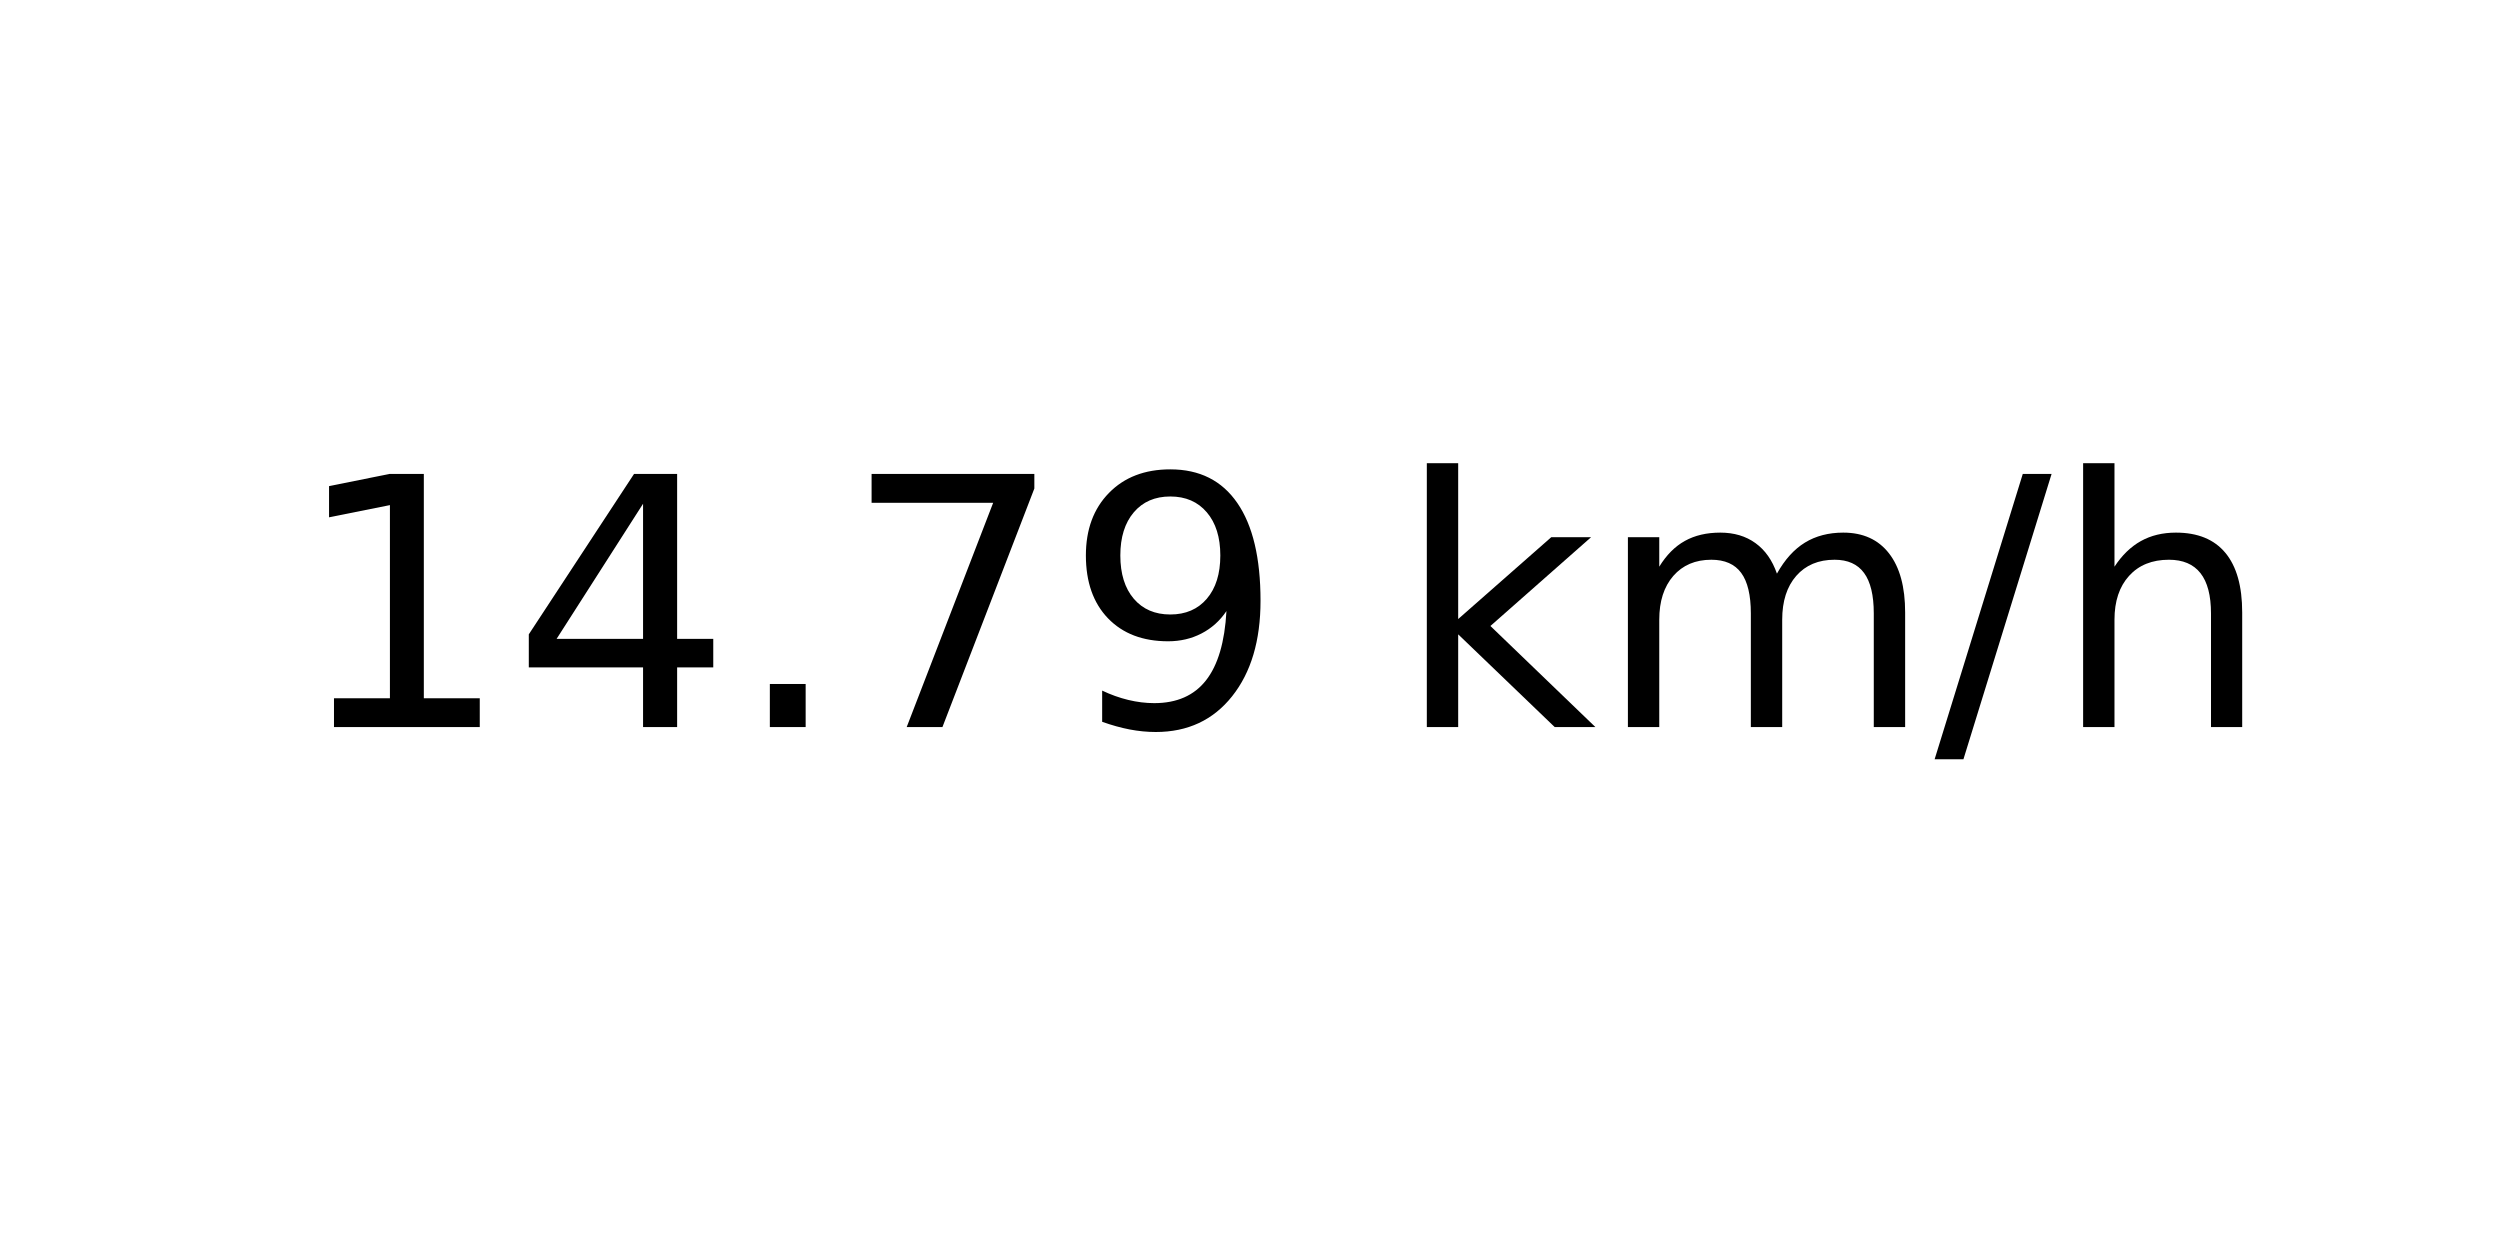
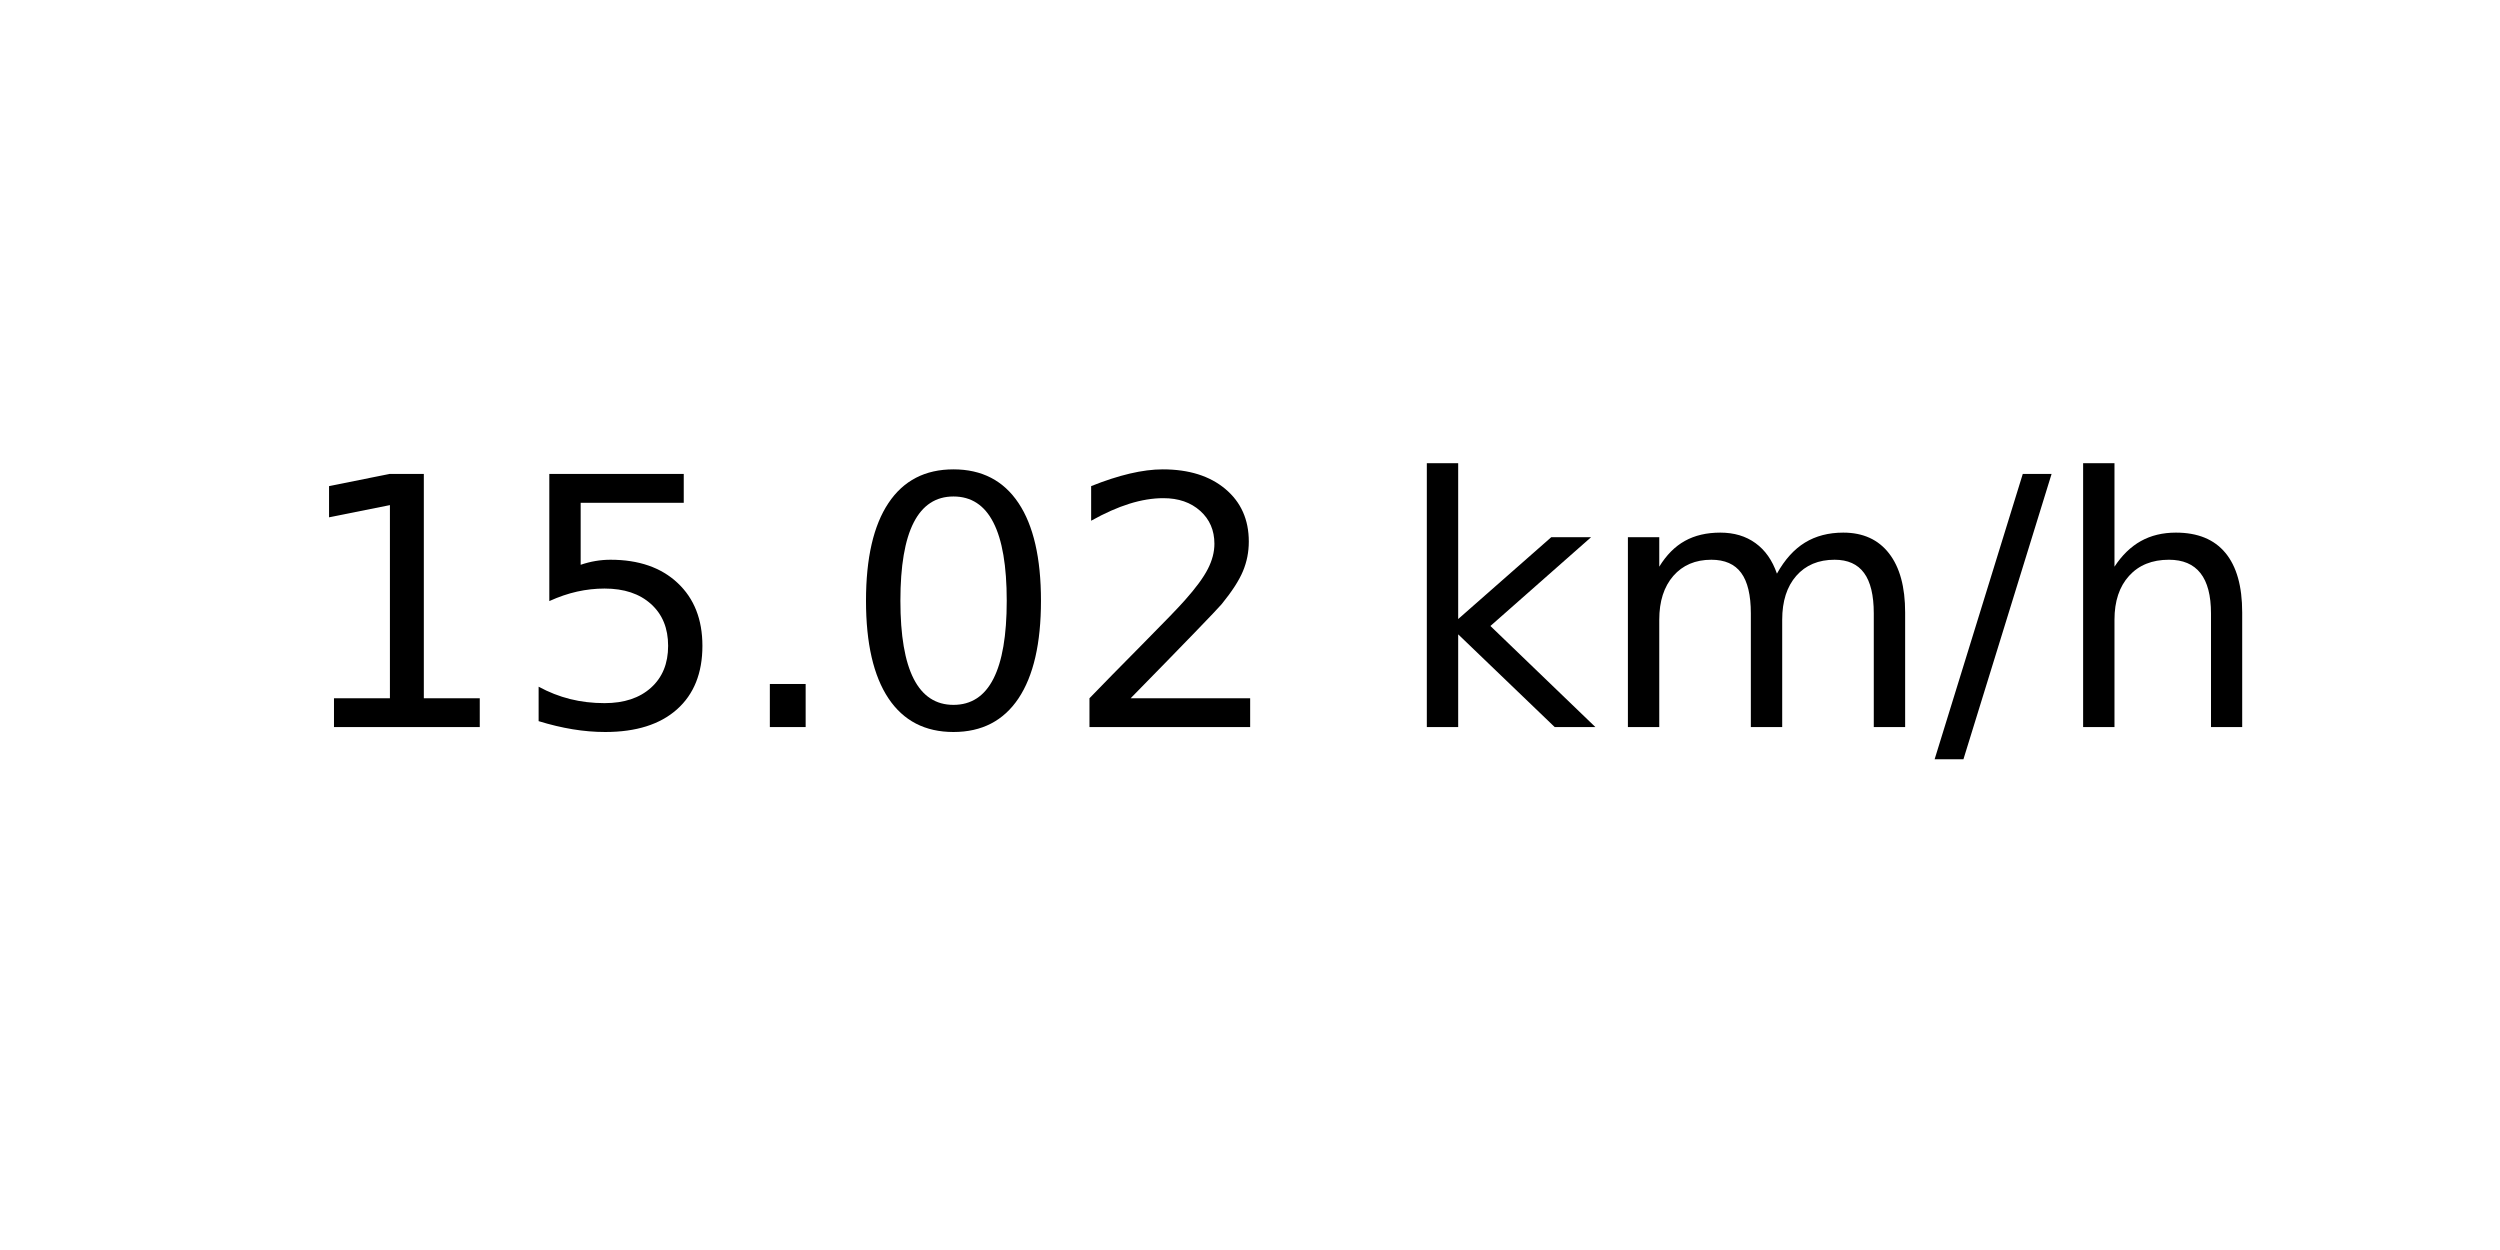
<svg xmlns="http://www.w3.org/2000/svg" xmlns:xlink="http://www.w3.org/1999/xlink" width="72pt" height="36pt" viewBox="0 0 72 36" version="1.1">
  <defs>
    <style type="text/css">*{stroke-linejoin: round; stroke-linecap: butt}</style>
  </defs>
  <g id="figure_1">
    <g id="axes_1">
      <g id="text_1">
        <g transform="translate(8.378125 20.93937) scale(0.1 -0.1)">
          <defs>
            <path id="DejaVuSans-31" d="M 794 531  L 1825 531  L 1825 4091  L 703 3866  L 703 4441  L 1819 4666  L 2450 4666  L 2450 531  L 3481 531  L 3481 0  L 794 0  L 794 531  z " transform="scale(0.015625)" />
-             <path id="DejaVuSans-34" d="M 2419 4116  L 825 1625  L 2419 1625  L 2419 4116  z M 2253 4666  L 3047 4666  L 3047 1625  L 3713 1625  L 3713 1100  L 3047 1100  L 3047 0  L 2419 0  L 2419 1100  L 313 1100  L 313 1709  L 2253 4666  z " transform="scale(0.015625)" />
+             <path id="DejaVuSans-35" d="M 691 4666  L 3169 4666  L 3169 4134  L 1269 4134  L 1269 2991  Q 1406 3038 1543 3061  Q 1681 3084 1819 3084  Q 2600 3084 3056 2656  Q 3513 2228 3513 1497  Q 3513 744 3044 326  Q 2575 -91 1722 -91  Q 1428 -91 1123 -41  Q 819 9 494 109  L 494 744  Q 775 591 1075 516  Q 1375 441 1709 441  Q 2250 441 2565 725  Q 2881 1009 2881 1497  Q 2881 1984 2565 2268  Q 2250 2553 1709 2553  Q 1456 2553 1204 2497  Q 953 2441 691 2322  L 691 4666  z " transform="scale(0.015625)" />
            <path id="DejaVuSans-2e" d="M 684 794  L 1344 794  L 1344 0  L 684 0  L 684 794  z " transform="scale(0.015625)" />
-             <path id="DejaVuSans-37" d="M 525 4666  L 3525 4666  L 3525 4397  L 1831 0  L 1172 0  L 2766 4134  L 525 4134  L 525 4666  z " transform="scale(0.015625)" />
-             <path id="DejaVuSans-39" d="M 703 97  L 703 672  Q 941 559 1184 500  Q 1428 441 1663 441  Q 2288 441 2617 861  Q 2947 1281 2994 2138  Q 2813 1869 2534 1725  Q 2256 1581 1919 1581  Q 1219 1581 811 2004  Q 403 2428 403 3163  Q 403 3881 828 4315  Q 1253 4750 1959 4750  Q 2769 4750 3195 4129  Q 3622 3509 3622 2328  Q 3622 1225 3098 567  Q 2575 -91 1691 -91  Q 1453 -91 1209 -44  Q 966 3 703 97  z M 1959 2075  Q 2384 2075 2632 2365  Q 2881 2656 2881 3163  Q 2881 3666 2632 3958  Q 2384 4250 1959 4250  Q 1534 4250 1286 3958  Q 1038 3666 1038 3163  Q 1038 2656 1286 2365  Q 1534 2075 1959 2075  z " transform="scale(0.015625)" />
+             <path id="DejaVuSans-30" d="M 2034 4250  Q 1547 4250 1301 3770  Q 1056 3291 1056 2328  Q 1056 1369 1301 889  Q 1547 409 2034 409  Q 2525 409 2770 889  Q 3016 1369 3016 2328  Q 3016 3291 2770 3770  Q 2525 4250 2034 4250  z M 2034 4750  Q 2819 4750 3233 4129  Q 3647 3509 3647 2328  Q 3647 1150 3233 529  Q 2819 -91 2034 -91  Q 1250 -91 836 529  Q 422 1150 422 2328  Q 422 3509 836 4129  Q 1250 4750 2034 4750  z " transform="scale(0.015625)" />
+             <path id="DejaVuSans-32" d="M 1228 531  L 3431 531  L 3431 0  L 469 0  L 469 531  Q 828 903 1448 1529  Q 2069 2156 2228 2338  Q 2531 2678 2651 2914  Q 2772 3150 2772 3378  Q 2772 3750 2511 3984  Q 2250 4219 1831 4219  Q 1534 4219 1204 4116  Q 875 4013 500 3803  L 500 4441  Q 881 4594 1212 4672  Q 1544 4750 1819 4750  Q 2544 4750 2975 4387  Q 3406 4025 3406 3419  Q 3406 3131 3298 2873  Q 3191 2616 2906 2266  Q 2828 2175 2409 1742  Q 1991 1309 1228 531  z " transform="scale(0.015625)" />
            <path id="DejaVuSans-20" transform="scale(0.015625)" />
            <path id="DejaVuSans-6b" d="M 581 4863  L 1159 4863  L 1159 1991  L 2875 3500  L 3609 3500  L 1753 1863  L 3688 0  L 2938 0  L 1159 1709  L 1159 0  L 581 0  L 581 4863  z " transform="scale(0.015625)" />
            <path id="DejaVuSans-6d" d="M 3328 2828  Q 3544 3216 3844 3400  Q 4144 3584 4550 3584  Q 5097 3584 5394 3201  Q 5691 2819 5691 2113  L 5691 0  L 5113 0  L 5113 2094  Q 5113 2597 4934 2840  Q 4756 3084 4391 3084  Q 3944 3084 3684 2787  Q 3425 2491 3425 1978  L 3425 0  L 2847 0  L 2847 2094  Q 2847 2600 2669 2842  Q 2491 3084 2119 3084  Q 1678 3084 1418 2786  Q 1159 2488 1159 1978  L 1159 0  L 581 0  L 581 3500  L 1159 3500  L 1159 2956  Q 1356 3278 1631 3431  Q 1906 3584 2284 3584  Q 2666 3584 2933 3390  Q 3200 3197 3328 2828  z " transform="scale(0.015625)" />
            <path id="DejaVuSans-2f" d="M 1625 4666  L 2156 4666  L 531 -594  L 0 -594  L 1625 4666  z " transform="scale(0.015625)" />
            <path id="DejaVuSans-68" d="M 3513 2113  L 3513 0  L 2938 0  L 2938 2094  Q 2938 2591 2744 2837  Q 2550 3084 2163 3084  Q 1697 3084 1428 2787  Q 1159 2491 1159 1978  L 1159 0  L 581 0  L 581 4863  L 1159 4863  L 1159 2956  Q 1366 3272 1645 3428  Q 1925 3584 2291 3584  Q 2894 3584 3203 3211  Q 3513 2838 3513 2113  z " transform="scale(0.015625)" />
          </defs>
          <use xlink:href="#DejaVuSans-31" />
-           <use xlink:href="#DejaVuSans-34" x="63.623" />
+           <use xlink:href="#DejaVuSans-35" x="63.623" />
          <use xlink:href="#DejaVuSans-2e" x="127.246" />
-           <use xlink:href="#DejaVuSans-37" x="159.033" />
-           <use xlink:href="#DejaVuSans-39" x="222.656" />
+           <use xlink:href="#DejaVuSans-30" x="159.033" />
+           <use xlink:href="#DejaVuSans-32" x="222.656" />
          <use xlink:href="#DejaVuSans-20" x="286.279" />
          <use xlink:href="#DejaVuSans-6b" x="318.066" />
          <use xlink:href="#DejaVuSans-6d" x="375.977" />
          <use xlink:href="#DejaVuSans-2f" x="473.389" />
          <use xlink:href="#DejaVuSans-68" x="507.08" />
        </g>
      </g>
    </g>
  </g>
</svg>
